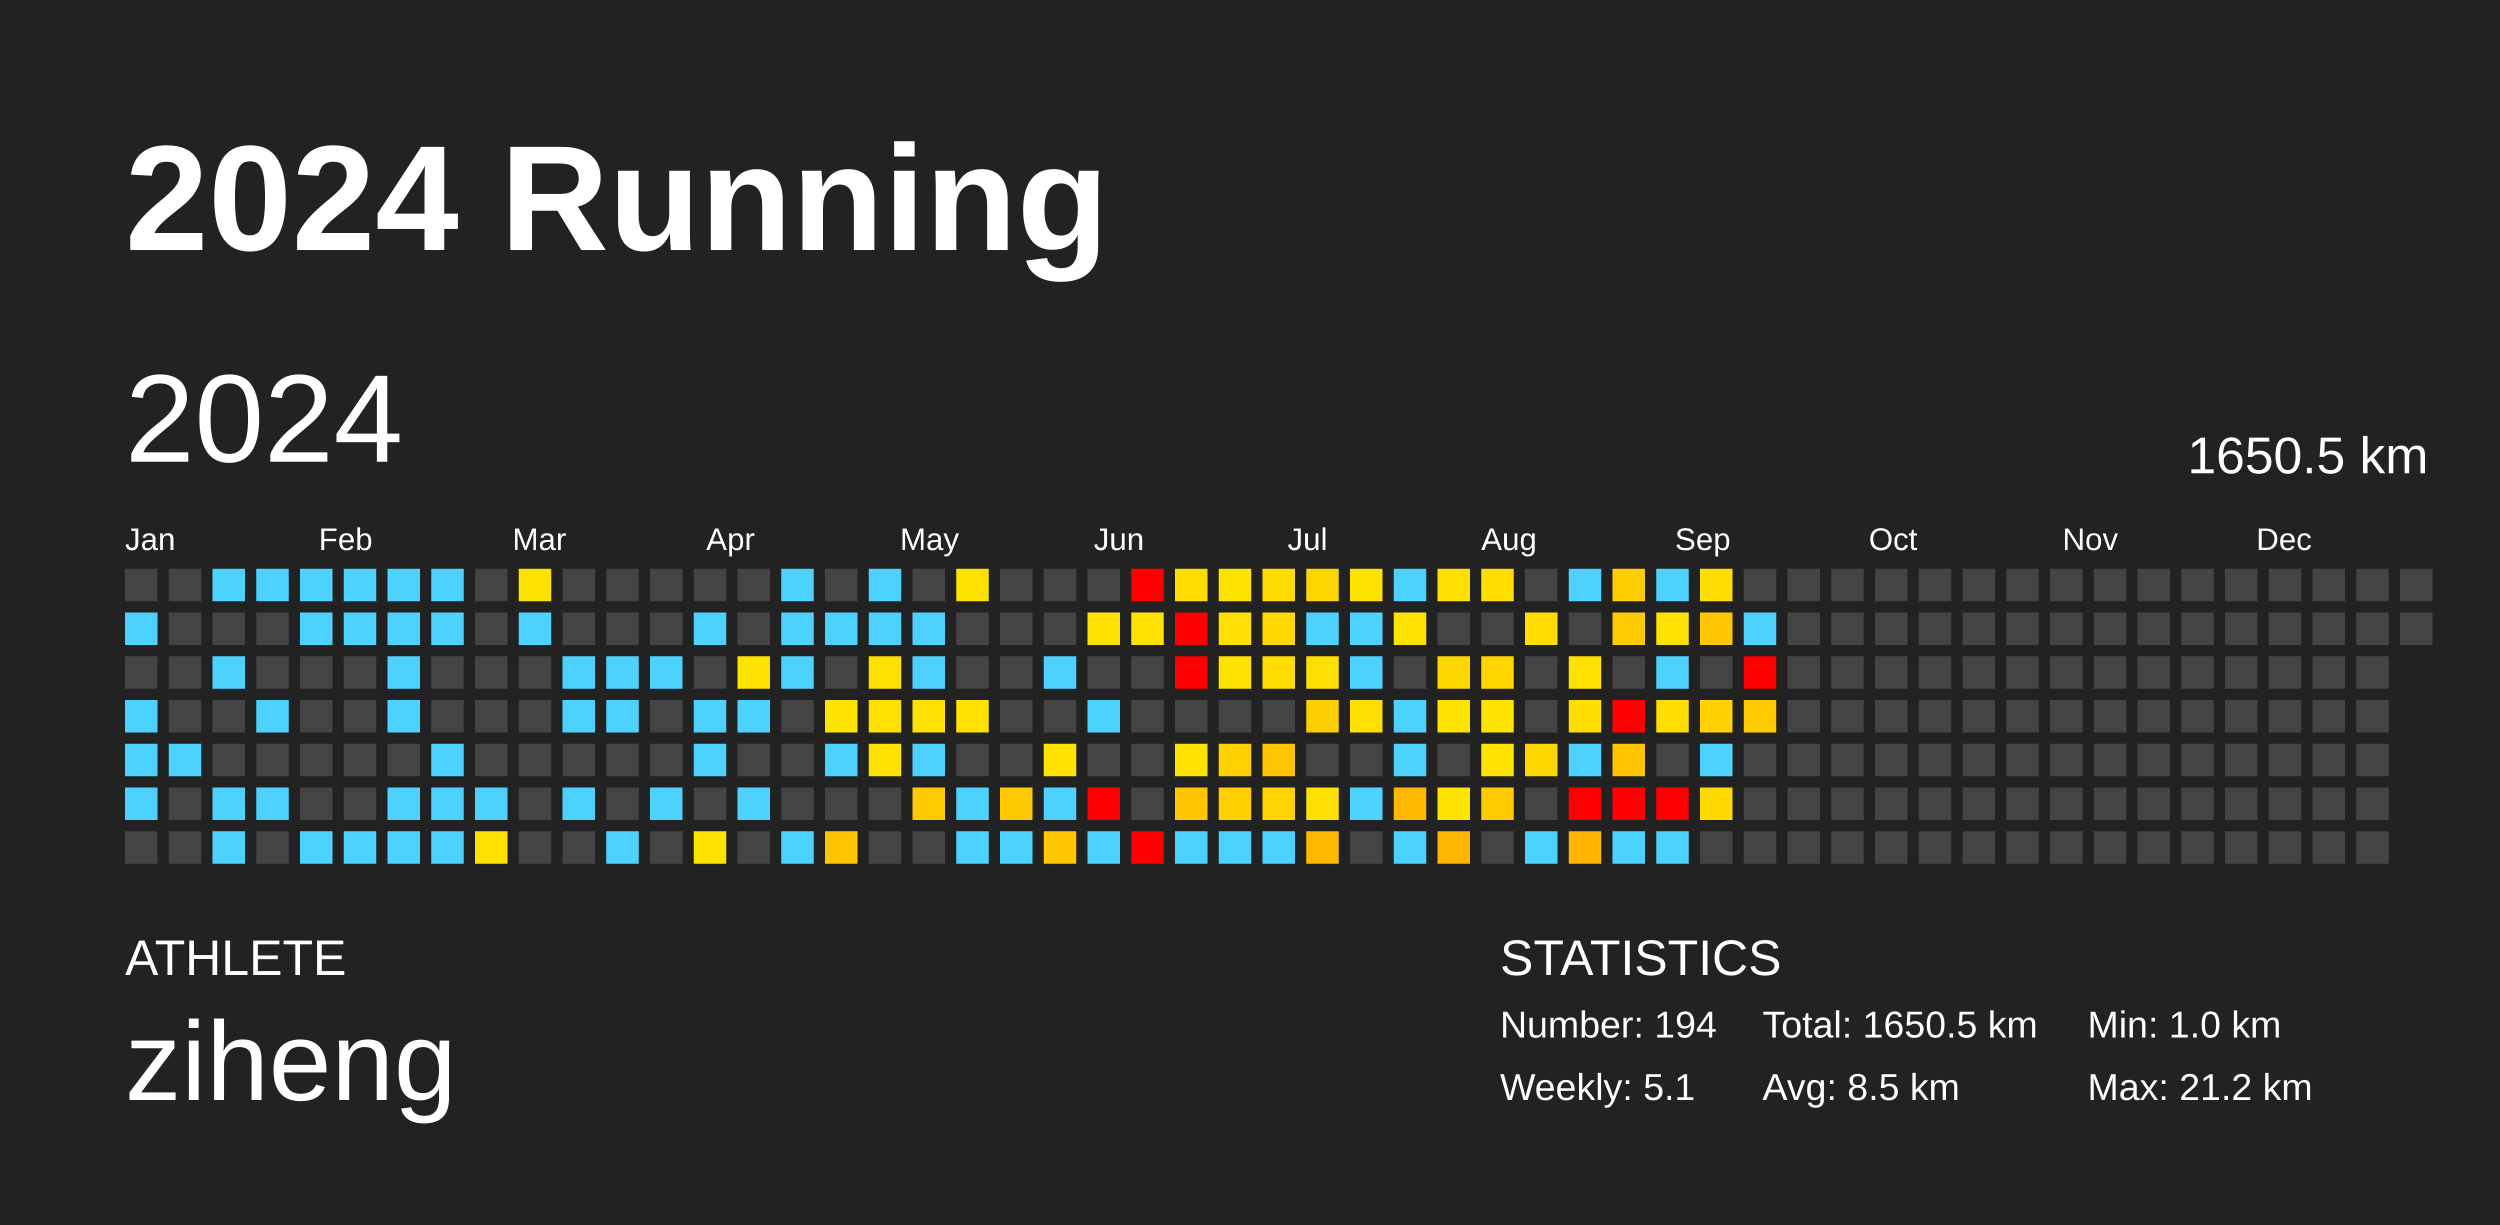
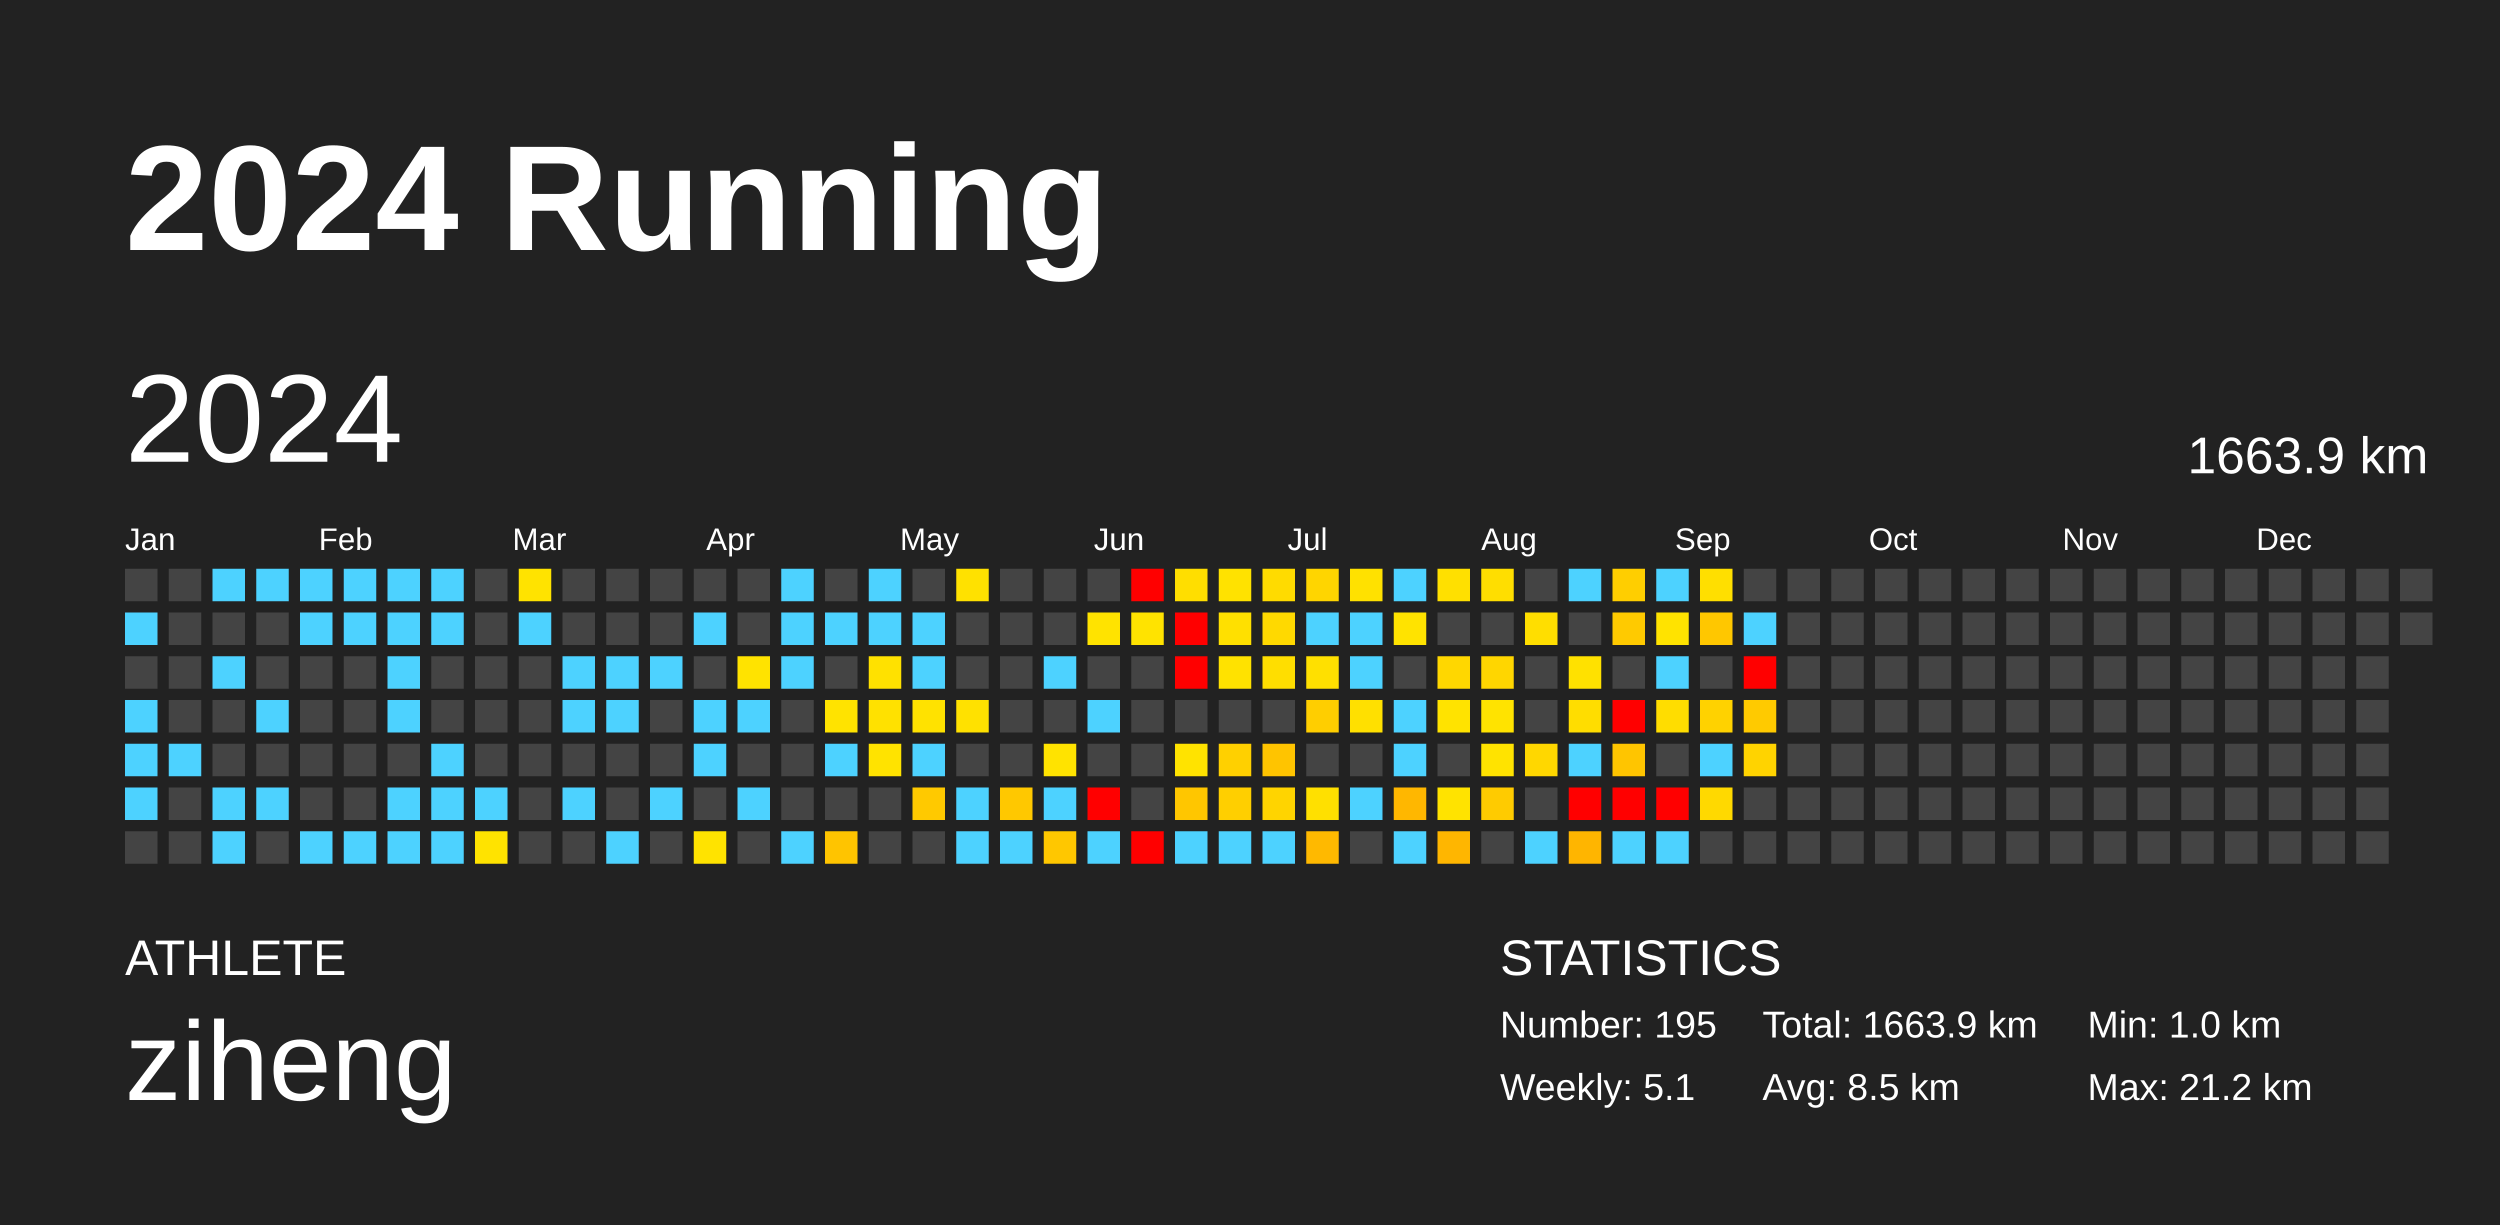
<svg xmlns="http://www.w3.org/2000/svg" baseProfile="full" height="98mm" version="1.1" viewBox="0,0,200,98" width="200mm">
  <defs />
  <rect fill="#222222" height="98" width="200" x="0" y="0" />
  <text fill="#FFFFFF" style="font-size:12px; font-family:Arial; font-weight:bold;" x="10" y="20">2024 Running</text>
  <text fill="#FFFFFF" style="font-size:4px; font-family:Arial" x="10" y="78">ATHLETE</text>
  <text fill="#FFFFFF" style="font-size:9px; font-family:Arial" x="10" y="88">ziheng</text>
  <text fill="#FFFFFF" style="font-size:4px; font-family:Arial" x="120" y="78">STATISTICS</text>
-   <text fill="#FFFFFF" style="font-size:3px; font-family:Arial" x="120" y="83">Number: 194</text>
+   <text fill="#FFFFFF" style="font-size:3px; font-family:Arial" x="120" y="83">Number: 195</text>
  <text fill="#FFFFFF" style="font-size:3px; font-family:Arial" x="120" y="88">Weekly: 5.1</text>
-   <text fill="#FFFFFF" style="font-size:3px; font-family:Arial" x="141" y="83">Total: 1650.5 km</text>
+   <text fill="#FFFFFF" style="font-size:3px; font-family:Arial" x="141" y="83">Total: 1663.9 km</text>
  <text fill="#FFFFFF" style="font-size:3px; font-family:Arial" x="141" y="88">Avg: 8.5 km</text>
  <text fill="#FFFFFF" style="font-size:3px; font-family:Arial" x="167" y="83">Min: 1.0 km</text>
  <text fill="#FFFFFF" style="font-size:3px; font-family:Arial" x="167" y="88">Max: 21.2 km</text>
  <text dominant-baseline="hanging" fill="#FFFFFF" style="font-size:10.0px; font-family:Arial;" x="10" y="30">2024</text>
-   <text dominant-baseline="hanging" fill="#FFFFFF" style="font-size:4.125px; font-family:Arial;" x="175" y="35">1650.5 km</text>
+   <text dominant-baseline="hanging" fill="#FFFFFF" style="font-size:4.125px; font-family:Arial;" x="175" y="35">1663.9 km</text>
  <text fill="#FFFFFF" style="font-size:2.5px; font-family:Arial" x="10.0" y="44">Jan</text>
  <text fill="#FFFFFF" style="font-size:2.5px; font-family:Arial" x="25.5" y="44">Feb</text>
  <text fill="#FFFFFF" style="font-size:2.5px; font-family:Arial" x="41.0" y="44">Mar</text>
  <text fill="#FFFFFF" style="font-size:2.5px; font-family:Arial" x="56.5" y="44">Apr</text>
  <text fill="#FFFFFF" style="font-size:2.5px; font-family:Arial" x="72.0" y="44">May</text>
  <text fill="#FFFFFF" style="font-size:2.5px; font-family:Arial" x="87.5" y="44">Jun</text>
  <text fill="#FFFFFF" style="font-size:2.5px; font-family:Arial" x="103.0" y="44">Jul</text>
  <text fill="#FFFFFF" style="font-size:2.5px; font-family:Arial" x="118.5" y="44">Aug</text>
  <text fill="#FFFFFF" style="font-size:2.5px; font-family:Arial" x="134.0" y="44">Sep</text>
  <text fill="#FFFFFF" style="font-size:2.5px; font-family:Arial" x="149.5" y="44">Oct</text>
  <text fill="#FFFFFF" style="font-size:2.5px; font-family:Arial" x="165.0" y="44">Nov</text>
  <text fill="#FFFFFF" style="font-size:2.5px; font-family:Arial" x="180.5" y="44">Dec</text>
  <rect fill="#444444" height="2.6" width="2.6" x="10.0" y="45.5" />
  <rect fill="#4dd2ff" height="2.6" width="2.6" x="10.0" y="49.0" />
  <rect fill="#444444" height="2.6" width="2.6" x="10.0" y="52.5" />
  <rect fill="#4dd2ff" height="2.6" width="2.6" x="10.0" y="56.0" />
  <rect fill="#4dd2ff" height="2.6" width="2.6" x="10.0" y="59.5" />
  <rect fill="#4dd2ff" height="2.6" width="2.6" x="10.0" y="63.0" />
  <rect fill="#444444" height="2.6" width="2.6" x="10.0" y="66.5" />
  <rect fill="#444444" height="2.6" width="2.6" x="13.5" y="45.5" />
  <rect fill="#444444" height="2.6" width="2.6" x="13.5" y="49.0" />
  <rect fill="#444444" height="2.6" width="2.6" x="13.5" y="52.5" />
  <rect fill="#444444" height="2.6" width="2.6" x="13.5" y="56.0" />
  <rect fill="#4dd2ff" height="2.6" width="2.6" x="13.5" y="59.5" />
  <rect fill="#444444" height="2.6" width="2.6" x="13.5" y="63.0" />
  <rect fill="#444444" height="2.6" width="2.6" x="13.5" y="66.5" />
  <rect fill="#4dd2ff" height="2.6" width="2.6" x="17.0" y="45.5" />
  <rect fill="#444444" height="2.6" width="2.6" x="17.0" y="49.0" />
  <rect fill="#4dd2ff" height="2.6" width="2.6" x="17.0" y="52.5" />
  <rect fill="#444444" height="2.6" width="2.6" x="17.0" y="56.0" />
  <rect fill="#444444" height="2.6" width="2.6" x="17.0" y="59.5" />
  <rect fill="#4dd2ff" height="2.6" width="2.6" x="17.0" y="63.0" />
  <rect fill="#4dd2ff" height="2.6" width="2.6" x="17.0" y="66.5" />
  <rect fill="#4dd2ff" height="2.6" width="2.6" x="20.5" y="45.5" />
  <rect fill="#444444" height="2.6" width="2.6" x="20.5" y="49.0" />
  <rect fill="#444444" height="2.6" width="2.6" x="20.5" y="52.5" />
  <rect fill="#4dd2ff" height="2.6" width="2.6" x="20.5" y="56.0" />
  <rect fill="#444444" height="2.6" width="2.6" x="20.5" y="59.5" />
  <rect fill="#4dd2ff" height="2.6" width="2.6" x="20.5" y="63.0" />
  <rect fill="#444444" height="2.6" width="2.6" x="20.5" y="66.5" />
  <rect fill="#4dd2ff" height="2.6" width="2.6" x="24.0" y="45.5" />
  <rect fill="#4dd2ff" height="2.6" width="2.6" x="24.0" y="49.0" />
  <rect fill="#444444" height="2.6" width="2.6" x="24.0" y="52.5" />
  <rect fill="#444444" height="2.6" width="2.6" x="24.0" y="56.0" />
  <rect fill="#444444" height="2.6" width="2.6" x="24.0" y="59.5" />
  <rect fill="#444444" height="2.6" width="2.6" x="24.0" y="63.0" />
  <rect fill="#4dd2ff" height="2.6" width="2.6" x="24.0" y="66.5" />
  <rect fill="#4dd2ff" height="2.6" width="2.6" x="27.5" y="45.5" />
  <rect fill="#4dd2ff" height="2.6" width="2.6" x="27.5" y="49.0" />
  <rect fill="#444444" height="2.6" width="2.6" x="27.5" y="52.5" />
  <rect fill="#444444" height="2.6" width="2.6" x="27.5" y="56.0" />
  <rect fill="#444444" height="2.6" width="2.6" x="27.5" y="59.5" />
  <rect fill="#444444" height="2.6" width="2.6" x="27.5" y="63.0" />
  <rect fill="#4dd2ff" height="2.6" width="2.6" x="27.5" y="66.5" />
  <rect fill="#4dd2ff" height="2.6" width="2.6" x="31.0" y="45.5" />
  <rect fill="#4dd2ff" height="2.6" width="2.6" x="31.0" y="49.0" />
  <rect fill="#4dd2ff" height="2.6" width="2.6" x="31.0" y="52.5" />
  <rect fill="#4dd2ff" height="2.6" width="2.6" x="31.0" y="56.0" />
  <rect fill="#444444" height="2.6" width="2.6" x="31.0" y="59.5" />
  <rect fill="#4dd2ff" height="2.6" width="2.6" x="31.0" y="63.0" />
  <rect fill="#4dd2ff" height="2.6" width="2.6" x="31.0" y="66.5" />
  <rect fill="#4dd2ff" height="2.6" width="2.6" x="34.5" y="45.5" />
  <rect fill="#4dd2ff" height="2.6" width="2.6" x="34.5" y="49.0" />
  <rect fill="#444444" height="2.6" width="2.6" x="34.5" y="52.5" />
  <rect fill="#444444" height="2.6" width="2.6" x="34.5" y="56.0" />
  <rect fill="#4dd2ff" height="2.6" width="2.6" x="34.5" y="59.5" />
  <rect fill="#4dd2ff" height="2.6" width="2.6" x="34.5" y="63.0" />
  <rect fill="#4dd2ff" height="2.6" width="2.6" x="34.5" y="66.5" />
  <rect fill="#444444" height="2.6" width="2.6" x="38.0" y="45.5" />
  <rect fill="#444444" height="2.6" width="2.6" x="38.0" y="49.0" />
  <rect fill="#444444" height="2.6" width="2.6" x="38.0" y="52.5" />
  <rect fill="#444444" height="2.6" width="2.6" x="38.0" y="56.0" />
  <rect fill="#444444" height="2.6" width="2.6" x="38.0" y="59.5" />
  <rect fill="#4dd2ff" height="2.6" width="2.6" x="38.0" y="63.0" />
  <rect fill="#ffe300" height="2.6" width="2.6" x="38.0" y="66.5" />
  <rect fill="#ffe300" height="2.6" width="2.6" x="41.5" y="45.5" />
  <rect fill="#4dd2ff" height="2.6" width="2.6" x="41.5" y="49.0" />
  <rect fill="#444444" height="2.6" width="2.6" x="41.5" y="52.5" />
  <rect fill="#444444" height="2.6" width="2.6" x="41.5" y="56.0" />
  <rect fill="#444444" height="2.6" width="2.6" x="41.5" y="59.5" />
  <rect fill="#444444" height="2.6" width="2.6" x="41.5" y="63.0" />
  <rect fill="#444444" height="2.6" width="2.6" x="41.5" y="66.5" />
  <rect fill="#444444" height="2.6" width="2.6" x="45.0" y="45.5" />
  <rect fill="#444444" height="2.6" width="2.6" x="45.0" y="49.0" />
  <rect fill="#4dd2ff" height="2.6" width="2.6" x="45.0" y="52.5" />
  <rect fill="#4dd2ff" height="2.6" width="2.6" x="45.0" y="56.0" />
  <rect fill="#444444" height="2.6" width="2.6" x="45.0" y="59.5" />
  <rect fill="#4dd2ff" height="2.6" width="2.6" x="45.0" y="63.0" />
  <rect fill="#444444" height="2.6" width="2.6" x="45.0" y="66.5" />
  <rect fill="#444444" height="2.6" width="2.6" x="48.5" y="45.5" />
  <rect fill="#444444" height="2.6" width="2.6" x="48.5" y="49.0" />
  <rect fill="#4dd2ff" height="2.6" width="2.6" x="48.5" y="52.5" />
  <rect fill="#4dd2ff" height="2.6" width="2.6" x="48.5" y="56.0" />
  <rect fill="#444444" height="2.6" width="2.6" x="48.5" y="59.5" />
  <rect fill="#444444" height="2.6" width="2.6" x="48.5" y="63.0" />
  <rect fill="#4dd2ff" height="2.6" width="2.6" x="48.5" y="66.5" />
  <rect fill="#444444" height="2.6" width="2.6" x="52.0" y="45.5" />
  <rect fill="#444444" height="2.6" width="2.6" x="52.0" y="49.0" />
  <rect fill="#4dd2ff" height="2.6" width="2.6" x="52.0" y="52.5" />
  <rect fill="#444444" height="2.6" width="2.6" x="52.0" y="56.0" />
  <rect fill="#444444" height="2.6" width="2.6" x="52.0" y="59.5" />
  <rect fill="#4dd2ff" height="2.6" width="2.6" x="52.0" y="63.0" />
  <rect fill="#444444" height="2.6" width="2.6" x="52.0" y="66.5" />
  <rect fill="#444444" height="2.6" width="2.6" x="55.5" y="45.5" />
  <rect fill="#4dd2ff" height="2.6" width="2.6" x="55.5" y="49.0" />
  <rect fill="#444444" height="2.6" width="2.6" x="55.5" y="52.5" />
  <rect fill="#4dd2ff" height="2.6" width="2.6" x="55.5" y="56.0" />
  <rect fill="#4dd2ff" height="2.6" width="2.6" x="55.5" y="59.5" />
  <rect fill="#444444" height="2.6" width="2.6" x="55.5" y="63.0" />
  <rect fill="#ffe300" height="2.6" width="2.6" x="55.5" y="66.5" />
  <rect fill="#444444" height="2.6" width="2.6" x="59.0" y="45.5" />
  <rect fill="#444444" height="2.6" width="2.6" x="59.0" y="49.0" />
  <rect fill="#ffe300" height="2.6" width="2.6" x="59.0" y="52.5" />
  <rect fill="#4dd2ff" height="2.6" width="2.6" x="59.0" y="56.0" />
  <rect fill="#444444" height="2.6" width="2.6" x="59.0" y="59.5" />
  <rect fill="#4dd2ff" height="2.6" width="2.6" x="59.0" y="63.0" />
  <rect fill="#444444" height="2.6" width="2.6" x="59.0" y="66.5" />
  <rect fill="#4dd2ff" height="2.6" width="2.6" x="62.5" y="45.5" />
  <rect fill="#4dd2ff" height="2.6" width="2.6" x="62.5" y="49.0" />
  <rect fill="#4dd2ff" height="2.6" width="2.6" x="62.5" y="52.5" />
  <rect fill="#444444" height="2.6" width="2.6" x="62.5" y="56.0" />
  <rect fill="#444444" height="2.6" width="2.6" x="62.5" y="59.5" />
  <rect fill="#444444" height="2.6" width="2.6" x="62.5" y="63.0" />
  <rect fill="#4dd2ff" height="2.6" width="2.6" x="62.5" y="66.5" />
  <rect fill="#444444" height="2.6" width="2.6" x="66.0" y="45.5" />
  <rect fill="#4dd2ff" height="2.6" width="2.6" x="66.0" y="49.0" />
  <rect fill="#444444" height="2.6" width="2.6" x="66.0" y="52.5" />
  <rect fill="#ffe300" height="2.6" width="2.6" x="66.0" y="56.0" />
  <rect fill="#4dd2ff" height="2.6" width="2.6" x="66.0" y="59.5" />
  <rect fill="#444444" height="2.6" width="2.6" x="66.0" y="63.0" />
  <rect fill="#ffc400" height="2.6" width="2.6" x="66.0" y="66.5" />
  <rect fill="#4dd2ff" height="2.6" width="2.6" x="69.5" y="45.5" />
  <rect fill="#4dd2ff" height="2.6" width="2.6" x="69.5" y="49.0" />
  <rect fill="#ffe100" height="2.6" width="2.6" x="69.5" y="52.5" />
  <rect fill="#ffe100" height="2.6" width="2.6" x="69.5" y="56.0" />
  <rect fill="#ffe300" height="2.6" width="2.6" x="69.5" y="59.5" />
  <rect fill="#444444" height="2.6" width="2.6" x="69.5" y="63.0" />
  <rect fill="#444444" height="2.6" width="2.6" x="69.5" y="66.5" />
  <rect fill="#444444" height="2.6" width="2.6" x="73.0" y="45.5" />
  <rect fill="#4dd2ff" height="2.6" width="2.6" x="73.0" y="49.0" />
  <rect fill="#4dd2ff" height="2.6" width="2.6" x="73.0" y="52.5" />
  <rect fill="#ffe200" height="2.6" width="2.6" x="73.0" y="56.0" />
  <rect fill="#4dd2ff" height="2.6" width="2.6" x="73.0" y="59.5" />
  <rect fill="#ffc900" height="2.6" width="2.6" x="73.0" y="63.0" />
  <rect fill="#444444" height="2.6" width="2.6" x="73.0" y="66.5" />
  <rect fill="#ffe100" height="2.6" width="2.6" x="76.5" y="45.5" />
  <rect fill="#444444" height="2.6" width="2.6" x="76.5" y="49.0" />
  <rect fill="#444444" height="2.6" width="2.6" x="76.5" y="52.5" />
  <rect fill="#ffe100" height="2.6" width="2.6" x="76.5" y="56.0" />
  <rect fill="#444444" height="2.6" width="2.6" x="76.5" y="59.5" />
  <rect fill="#4dd2ff" height="2.6" width="2.6" x="76.5" y="63.0" />
  <rect fill="#4dd2ff" height="2.6" width="2.6" x="76.5" y="66.5" />
  <rect fill="#444444" height="2.6" width="2.6" x="80.0" y="45.5" />
  <rect fill="#444444" height="2.6" width="2.6" x="80.0" y="49.0" />
  <rect fill="#444444" height="2.6" width="2.6" x="80.0" y="52.5" />
  <rect fill="#444444" height="2.6" width="2.6" x="80.0" y="56.0" />
  <rect fill="#444444" height="2.6" width="2.6" x="80.0" y="59.5" />
  <rect fill="#ffc800" height="2.6" width="2.6" x="80.0" y="63.0" />
  <rect fill="#4dd2ff" height="2.6" width="2.6" x="80.0" y="66.5" />
  <rect fill="#444444" height="2.6" width="2.6" x="83.5" y="45.5" />
  <rect fill="#444444" height="2.6" width="2.6" x="83.5" y="49.0" />
  <rect fill="#4dd2ff" height="2.6" width="2.6" x="83.5" y="52.5" />
  <rect fill="#444444" height="2.6" width="2.6" x="83.5" y="56.0" />
  <rect fill="#ffe300" height="2.6" width="2.6" x="83.5" y="59.5" />
  <rect fill="#4dd2ff" height="2.6" width="2.6" x="83.5" y="63.0" />
  <rect fill="#ffc700" height="2.6" width="2.6" x="83.5" y="66.5" />
  <rect fill="#444444" height="2.6" width="2.6" x="87.0" y="45.5" />
  <rect fill="#ffe300" height="2.6" width="2.6" x="87.0" y="49.0" />
  <rect fill="#444444" height="2.6" width="2.6" x="87.0" y="52.5" />
  <rect fill="#4dd2ff" height="2.6" width="2.6" x="87.0" y="56.0" />
  <rect fill="#444444" height="2.6" width="2.6" x="87.0" y="59.5" />
  <rect fill="red" height="2.6" width="2.6" x="87.0" y="63.0" />
  <rect fill="#4dd2ff" height="2.6" width="2.6" x="87.0" y="66.5" />
  <rect fill="red" height="2.6" width="2.6" x="90.5" y="45.5" />
  <rect fill="#ffe300" height="2.6" width="2.6" x="90.5" y="49.0" />
  <rect fill="#444444" height="2.6" width="2.6" x="90.5" y="52.5" />
  <rect fill="#444444" height="2.6" width="2.6" x="90.5" y="56.0" />
  <rect fill="#444444" height="2.6" width="2.6" x="90.5" y="59.5" />
  <rect fill="#444444" height="2.6" width="2.6" x="90.5" y="63.0" />
  <rect fill="red" height="2.6" width="2.6" x="90.5" y="66.5" />
  <rect fill="#ffde00" height="2.6" width="2.6" x="94.0" y="45.5" />
  <rect fill="red" height="2.6" width="2.6" x="94.0" y="49.0" />
  <rect fill="red" height="2.6" width="2.6" x="94.0" y="52.5" />
  <rect fill="#444444" height="2.6" width="2.6" x="94.0" y="56.0" />
  <rect fill="#ffe300" height="2.6" width="2.6" x="94.0" y="59.5" />
  <rect fill="#ffc600" height="2.6" width="2.6" x="94.0" y="63.0" />
  <rect fill="#4dd2ff" height="2.6" width="2.6" x="94.0" y="66.5" />
  <rect fill="#ffe200" height="2.6" width="2.6" x="97.5" y="45.5" />
  <rect fill="#ffe000" height="2.6" width="2.6" x="97.5" y="49.0" />
  <rect fill="#ffe200" height="2.6" width="2.6" x="97.5" y="52.5" />
  <rect fill="#444444" height="2.6" width="2.6" x="97.5" y="56.0" />
  <rect fill="#ffd000" height="2.6" width="2.6" x="97.5" y="59.5" />
  <rect fill="#ffcf00" height="2.6" width="2.6" x="97.5" y="63.0" />
  <rect fill="#4dd2ff" height="2.6" width="2.6" x="97.5" y="66.5" />
  <rect fill="#ffdb00" height="2.6" width="2.6" x="101.0" y="45.5" />
  <rect fill="#ffd900" height="2.6" width="2.6" x="101.0" y="49.0" />
  <rect fill="#ffde00" height="2.6" width="2.6" x="101.0" y="52.5" />
  <rect fill="#444444" height="2.6" width="2.6" x="101.0" y="56.0" />
  <rect fill="#ffc400" height="2.6" width="2.6" x="101.0" y="59.5" />
  <rect fill="#ffd400" height="2.6" width="2.6" x="101.0" y="63.0" />
  <rect fill="#4dd2ff" height="2.6" width="2.6" x="101.0" y="66.5" />
  <rect fill="#ffd500" height="2.6" width="2.6" x="104.5" y="45.5" />
  <rect fill="#4dd2ff" height="2.6" width="2.6" x="104.5" y="49.0" />
  <rect fill="#ffe000" height="2.6" width="2.6" x="104.5" y="52.5" />
  <rect fill="#ffce00" height="2.6" width="2.6" x="104.5" y="56.0" />
  <rect fill="#444444" height="2.6" width="2.6" x="104.5" y="59.5" />
  <rect fill="#ffe000" height="2.6" width="2.6" x="104.5" y="63.0" />
  <rect fill="#ffb900" height="2.6" width="2.6" x="104.5" y="66.5" />
  <rect fill="#ffe100" height="2.6" width="2.6" x="108.0" y="45.5" />
  <rect fill="#4dd2ff" height="2.6" width="2.6" x="108.0" y="49.0" />
  <rect fill="#4dd2ff" height="2.6" width="2.6" x="108.0" y="52.5" />
  <rect fill="#ffe000" height="2.6" width="2.6" x="108.0" y="56.0" />
  <rect fill="#444444" height="2.6" width="2.6" x="108.0" y="59.5" />
  <rect fill="#4dd2ff" height="2.6" width="2.6" x="108.0" y="63.0" />
  <rect fill="#444444" height="2.6" width="2.6" x="108.0" y="66.5" />
  <rect fill="#4dd2ff" height="2.6" width="2.6" x="111.5" y="45.5" />
  <rect fill="#ffe300" height="2.6" width="2.6" x="111.5" y="49.0" />
  <rect fill="#444444" height="2.6" width="2.6" x="111.5" y="52.5" />
  <rect fill="#4dd2ff" height="2.6" width="2.6" x="111.5" y="56.0" />
  <rect fill="#4dd2ff" height="2.6" width="2.6" x="111.5" y="59.5" />
  <rect fill="#ffb700" height="2.6" width="2.6" x="111.5" y="63.0" />
  <rect fill="#4dd2ff" height="2.6" width="2.6" x="111.5" y="66.5" />
  <rect fill="#ffe000" height="2.6" width="2.6" x="115.0" y="45.5" />
  <rect fill="#444444" height="2.6" width="2.6" x="115.0" y="49.0" />
  <rect fill="#ffd700" height="2.6" width="2.6" x="115.0" y="52.5" />
  <rect fill="#ffe300" height="2.6" width="2.6" x="115.0" y="56.0" />
  <rect fill="#444444" height="2.6" width="2.6" x="115.0" y="59.5" />
  <rect fill="#ffe300" height="2.6" width="2.6" x="115.0" y="63.0" />
  <rect fill="#ffb600" height="2.6" width="2.6" x="115.0" y="66.5" />
  <rect fill="#ffde00" height="2.6" width="2.6" x="118.5" y="45.5" />
  <rect fill="#444444" height="2.6" width="2.6" x="118.5" y="49.0" />
  <rect fill="#ffd600" height="2.6" width="2.6" x="118.5" y="52.5" />
  <rect fill="#ffe300" height="2.6" width="2.6" x="118.5" y="56.0" />
  <rect fill="#ffe300" height="2.6" width="2.6" x="118.5" y="59.5" />
  <rect fill="#ffcb00" height="2.6" width="2.6" x="118.5" y="63.0" />
  <rect fill="#444444" height="2.6" width="2.6" x="118.5" y="66.5" />
  <rect fill="#444444" height="2.6" width="2.6" x="122.0" y="45.5" />
  <rect fill="#ffde00" height="2.6" width="2.6" x="122.0" y="49.0" />
  <rect fill="#444444" height="2.6" width="2.6" x="122.0" y="52.5" />
  <rect fill="#444444" height="2.6" width="2.6" x="122.0" y="56.0" />
  <rect fill="#ffd700" height="2.6" width="2.6" x="122.0" y="59.5" />
  <rect fill="#444444" height="2.6" width="2.6" x="122.0" y="63.0" />
  <rect fill="#4dd2ff" height="2.6" width="2.6" x="122.0" y="66.5" />
  <rect fill="#4dd2ff" height="2.6" width="2.6" x="125.5" y="45.5" />
  <rect fill="#444444" height="2.6" width="2.6" x="125.5" y="49.0" />
  <rect fill="#ffe100" height="2.6" width="2.6" x="125.5" y="52.5" />
  <rect fill="#ffdd00" height="2.6" width="2.6" x="125.5" y="56.0" />
  <rect fill="#4dd2ff" height="2.6" width="2.6" x="125.5" y="59.5" />
  <rect fill="red" height="2.6" width="2.6" x="125.5" y="63.0" />
  <rect fill="#ffb500" height="2.6" width="2.6" x="125.5" y="66.5" />
  <rect fill="#ffce00" height="2.6" width="2.6" x="129.0" y="45.5" />
  <rect fill="#ffca00" height="2.6" width="2.6" x="129.0" y="49.0" />
  <rect fill="#444444" height="2.6" width="2.6" x="129.0" y="52.5" />
  <rect fill="red" height="2.6" width="2.6" x="129.0" y="56.0" />
  <rect fill="#ffc500" height="2.6" width="2.6" x="129.0" y="59.5" />
  <rect fill="red" height="2.6" width="2.6" x="129.0" y="63.0" />
  <rect fill="#4dd2ff" height="2.6" width="2.6" x="129.0" y="66.5" />
  <rect fill="#4dd2ff" height="2.6" width="2.6" x="132.5" y="45.5" />
  <rect fill="#ffe300" height="2.6" width="2.6" x="132.5" y="49.0" />
  <rect fill="#4dd2ff" height="2.6" width="2.6" x="132.5" y="52.5" />
  <rect fill="#ffdd00" height="2.6" width="2.6" x="132.5" y="56.0" />
  <rect fill="#444444" height="2.6" width="2.6" x="132.5" y="59.5" />
  <rect fill="red" height="2.6" width="2.6" x="132.5" y="63.0" />
  <rect fill="#4dd2ff" height="2.6" width="2.6" x="132.5" y="66.5" />
  <rect fill="#ffdf00" height="2.6" width="2.6" x="136.0" y="45.5" />
  <rect fill="#ffc700" height="2.6" width="2.6" x="136.0" y="49.0" />
  <rect fill="#444444" height="2.6" width="2.6" x="136.0" y="52.5" />
  <rect fill="#ffd200" height="2.6" width="2.6" x="136.0" y="56.0" />
  <rect fill="#4dd2ff" height="2.6" width="2.6" x="136.0" y="59.5" />
  <rect fill="#ffd900" height="2.6" width="2.6" x="136.0" y="63.0" />
  <rect fill="#444444" height="2.6" width="2.6" x="136.0" y="66.5" />
  <rect fill="#444444" height="2.6" width="2.6" x="139.5" y="45.5" />
  <rect fill="#4dd2ff" height="2.6" width="2.6" x="139.5" y="49.0" />
  <rect fill="red" height="2.6" width="2.6" x="139.5" y="52.5" />
  <rect fill="#ffca00" height="2.6" width="2.6" x="139.5" y="56.0" />
-   <rect fill="#444444" height="2.6" width="2.6" x="139.5" y="59.5" />
+   <rect fill="#ffd300" height="2.6" width="2.6" x="139.5" y="59.5" />
  <rect fill="#444444" height="2.6" width="2.6" x="139.5" y="63.0" />
  <rect fill="#444444" height="2.6" width="2.6" x="139.5" y="66.5" />
  <rect fill="#444444" height="2.6" width="2.6" x="143.0" y="45.5" />
  <rect fill="#444444" height="2.6" width="2.6" x="143.0" y="49.0" />
  <rect fill="#444444" height="2.6" width="2.6" x="143.0" y="52.5" />
  <rect fill="#444444" height="2.6" width="2.6" x="143.0" y="56.0" />
  <rect fill="#444444" height="2.6" width="2.6" x="143.0" y="59.5" />
  <rect fill="#444444" height="2.6" width="2.6" x="143.0" y="63.0" />
  <rect fill="#444444" height="2.6" width="2.6" x="143.0" y="66.5" />
  <rect fill="#444444" height="2.6" width="2.6" x="146.5" y="45.5" />
  <rect fill="#444444" height="2.6" width="2.6" x="146.5" y="49.0" />
  <rect fill="#444444" height="2.6" width="2.6" x="146.5" y="52.5" />
  <rect fill="#444444" height="2.6" width="2.6" x="146.5" y="56.0" />
  <rect fill="#444444" height="2.6" width="2.6" x="146.5" y="59.5" />
  <rect fill="#444444" height="2.6" width="2.6" x="146.5" y="63.0" />
  <rect fill="#444444" height="2.6" width="2.6" x="146.5" y="66.5" />
  <rect fill="#444444" height="2.6" width="2.6" x="150.0" y="45.5" />
  <rect fill="#444444" height="2.6" width="2.6" x="150.0" y="49.0" />
  <rect fill="#444444" height="2.6" width="2.6" x="150.0" y="52.5" />
  <rect fill="#444444" height="2.6" width="2.6" x="150.0" y="56.0" />
  <rect fill="#444444" height="2.6" width="2.6" x="150.0" y="59.5" />
  <rect fill="#444444" height="2.6" width="2.6" x="150.0" y="63.0" />
  <rect fill="#444444" height="2.6" width="2.6" x="150.0" y="66.5" />
  <rect fill="#444444" height="2.6" width="2.6" x="153.5" y="45.5" />
  <rect fill="#444444" height="2.6" width="2.6" x="153.5" y="49.0" />
  <rect fill="#444444" height="2.6" width="2.6" x="153.5" y="52.5" />
  <rect fill="#444444" height="2.6" width="2.6" x="153.5" y="56.0" />
  <rect fill="#444444" height="2.6" width="2.6" x="153.5" y="59.5" />
  <rect fill="#444444" height="2.6" width="2.6" x="153.5" y="63.0" />
  <rect fill="#444444" height="2.6" width="2.6" x="153.5" y="66.5" />
  <rect fill="#444444" height="2.6" width="2.6" x="157.0" y="45.5" />
  <rect fill="#444444" height="2.6" width="2.6" x="157.0" y="49.0" />
  <rect fill="#444444" height="2.6" width="2.6" x="157.0" y="52.5" />
  <rect fill="#444444" height="2.6" width="2.6" x="157.0" y="56.0" />
  <rect fill="#444444" height="2.6" width="2.6" x="157.0" y="59.5" />
  <rect fill="#444444" height="2.6" width="2.6" x="157.0" y="63.0" />
  <rect fill="#444444" height="2.6" width="2.6" x="157.0" y="66.5" />
  <rect fill="#444444" height="2.6" width="2.6" x="160.5" y="45.5" />
  <rect fill="#444444" height="2.6" width="2.6" x="160.5" y="49.0" />
  <rect fill="#444444" height="2.6" width="2.6" x="160.5" y="52.5" />
  <rect fill="#444444" height="2.6" width="2.6" x="160.5" y="56.0" />
  <rect fill="#444444" height="2.6" width="2.6" x="160.5" y="59.5" />
  <rect fill="#444444" height="2.6" width="2.6" x="160.5" y="63.0" />
  <rect fill="#444444" height="2.6" width="2.6" x="160.5" y="66.5" />
  <rect fill="#444444" height="2.6" width="2.6" x="164.0" y="45.5" />
  <rect fill="#444444" height="2.6" width="2.6" x="164.0" y="49.0" />
  <rect fill="#444444" height="2.6" width="2.6" x="164.0" y="52.5" />
  <rect fill="#444444" height="2.6" width="2.6" x="164.0" y="56.0" />
  <rect fill="#444444" height="2.6" width="2.6" x="164.0" y="59.5" />
  <rect fill="#444444" height="2.6" width="2.6" x="164.0" y="63.0" />
  <rect fill="#444444" height="2.6" width="2.6" x="164.0" y="66.5" />
  <rect fill="#444444" height="2.6" width="2.6" x="167.5" y="45.5" />
  <rect fill="#444444" height="2.6" width="2.6" x="167.5" y="49.0" />
  <rect fill="#444444" height="2.6" width="2.6" x="167.5" y="52.5" />
  <rect fill="#444444" height="2.6" width="2.6" x="167.5" y="56.0" />
  <rect fill="#444444" height="2.6" width="2.6" x="167.5" y="59.5" />
  <rect fill="#444444" height="2.6" width="2.6" x="167.5" y="63.0" />
  <rect fill="#444444" height="2.6" width="2.6" x="167.5" y="66.5" />
  <rect fill="#444444" height="2.6" width="2.6" x="171.0" y="45.5" />
  <rect fill="#444444" height="2.6" width="2.6" x="171.0" y="49.0" />
  <rect fill="#444444" height="2.6" width="2.6" x="171.0" y="52.5" />
  <rect fill="#444444" height="2.6" width="2.6" x="171.0" y="56.0" />
  <rect fill="#444444" height="2.6" width="2.6" x="171.0" y="59.5" />
  <rect fill="#444444" height="2.6" width="2.6" x="171.0" y="63.0" />
  <rect fill="#444444" height="2.6" width="2.6" x="171.0" y="66.5" />
  <rect fill="#444444" height="2.6" width="2.6" x="174.5" y="45.5" />
  <rect fill="#444444" height="2.6" width="2.6" x="174.5" y="49.0" />
  <rect fill="#444444" height="2.6" width="2.6" x="174.5" y="52.5" />
  <rect fill="#444444" height="2.6" width="2.6" x="174.5" y="56.0" />
  <rect fill="#444444" height="2.6" width="2.6" x="174.5" y="59.5" />
  <rect fill="#444444" height="2.6" width="2.6" x="174.5" y="63.0" />
  <rect fill="#444444" height="2.6" width="2.6" x="174.5" y="66.5" />
  <rect fill="#444444" height="2.6" width="2.6" x="178.0" y="45.5" />
  <rect fill="#444444" height="2.6" width="2.6" x="178.0" y="49.0" />
  <rect fill="#444444" height="2.6" width="2.6" x="178.0" y="52.5" />
  <rect fill="#444444" height="2.6" width="2.6" x="178.0" y="56.0" />
  <rect fill="#444444" height="2.6" width="2.6" x="178.0" y="59.5" />
  <rect fill="#444444" height="2.6" width="2.6" x="178.0" y="63.0" />
  <rect fill="#444444" height="2.6" width="2.6" x="178.0" y="66.5" />
  <rect fill="#444444" height="2.6" width="2.6" x="181.5" y="45.5" />
  <rect fill="#444444" height="2.6" width="2.6" x="181.5" y="49.0" />
  <rect fill="#444444" height="2.6" width="2.6" x="181.5" y="52.5" />
  <rect fill="#444444" height="2.6" width="2.6" x="181.5" y="56.0" />
  <rect fill="#444444" height="2.6" width="2.6" x="181.5" y="59.5" />
  <rect fill="#444444" height="2.6" width="2.6" x="181.5" y="63.0" />
  <rect fill="#444444" height="2.6" width="2.6" x="181.5" y="66.5" />
  <rect fill="#444444" height="2.6" width="2.6" x="185.0" y="45.5" />
  <rect fill="#444444" height="2.6" width="2.6" x="185.0" y="49.0" />
  <rect fill="#444444" height="2.6" width="2.6" x="185.0" y="52.5" />
  <rect fill="#444444" height="2.6" width="2.6" x="185.0" y="56.0" />
  <rect fill="#444444" height="2.6" width="2.6" x="185.0" y="59.5" />
  <rect fill="#444444" height="2.6" width="2.6" x="185.0" y="63.0" />
  <rect fill="#444444" height="2.6" width="2.6" x="185.0" y="66.5" />
  <rect fill="#444444" height="2.6" width="2.6" x="188.5" y="45.5" />
  <rect fill="#444444" height="2.6" width="2.6" x="188.5" y="49.0" />
  <rect fill="#444444" height="2.6" width="2.6" x="188.5" y="52.5" />
  <rect fill="#444444" height="2.6" width="2.6" x="188.5" y="56.0" />
  <rect fill="#444444" height="2.6" width="2.6" x="188.5" y="59.5" />
  <rect fill="#444444" height="2.6" width="2.6" x="188.5" y="63.0" />
  <rect fill="#444444" height="2.6" width="2.6" x="188.5" y="66.5" />
  <rect fill="#444444" height="2.6" width="2.6" x="192.0" y="45.5" />
  <rect fill="#444444" height="2.6" width="2.6" x="192.0" y="49.0" />
</svg>
